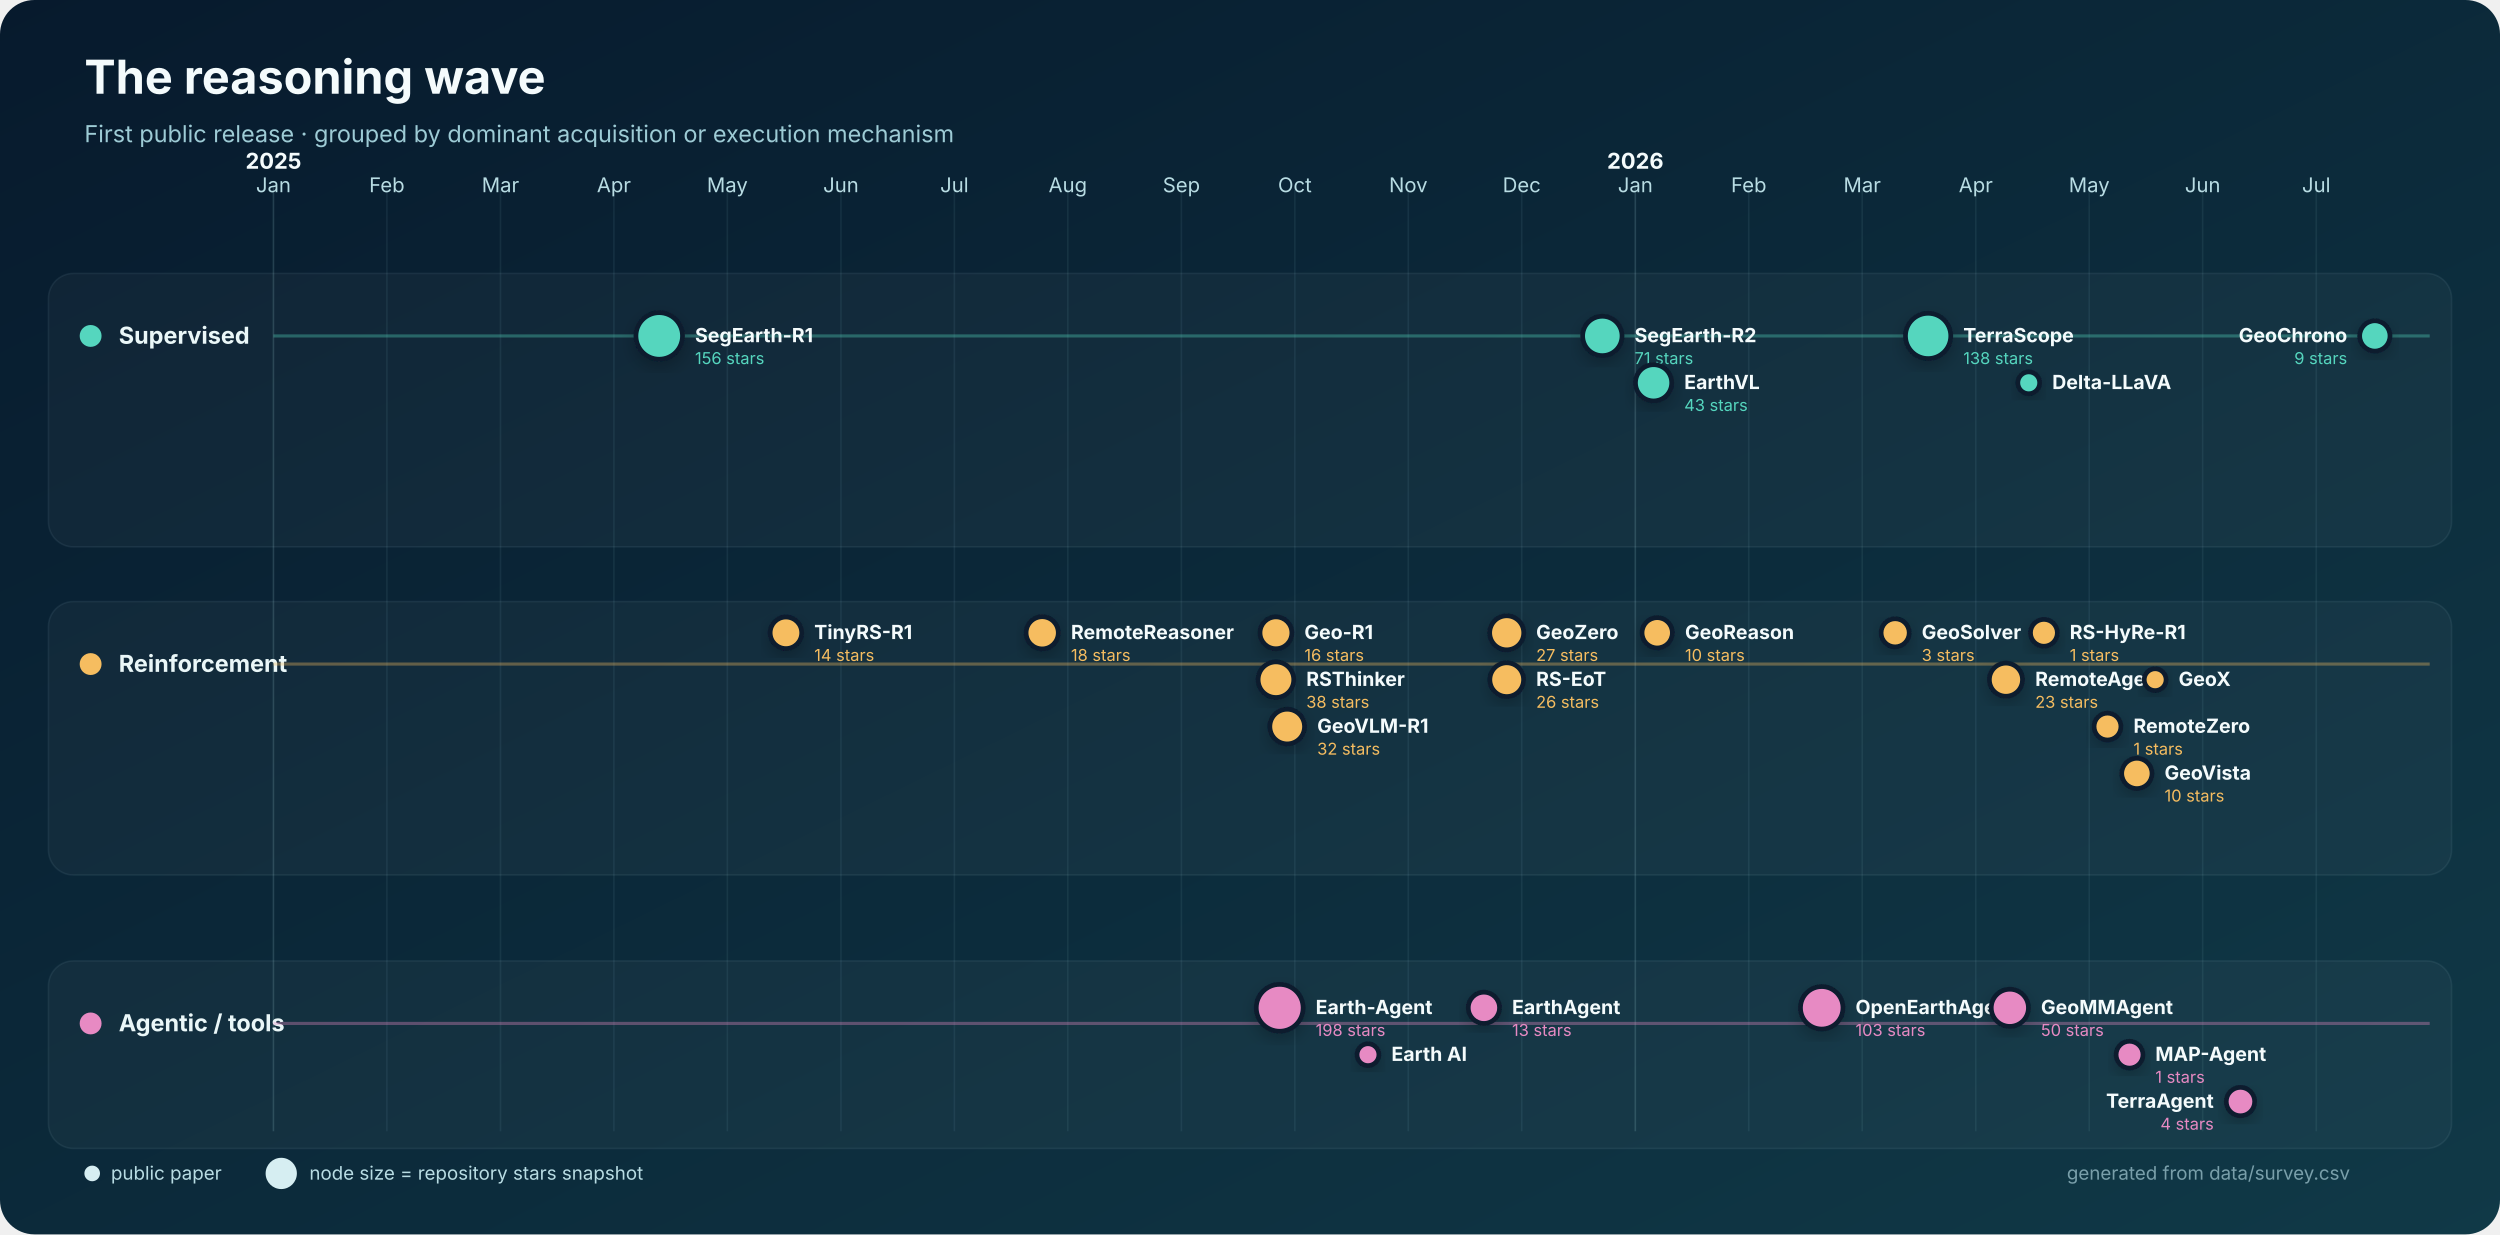
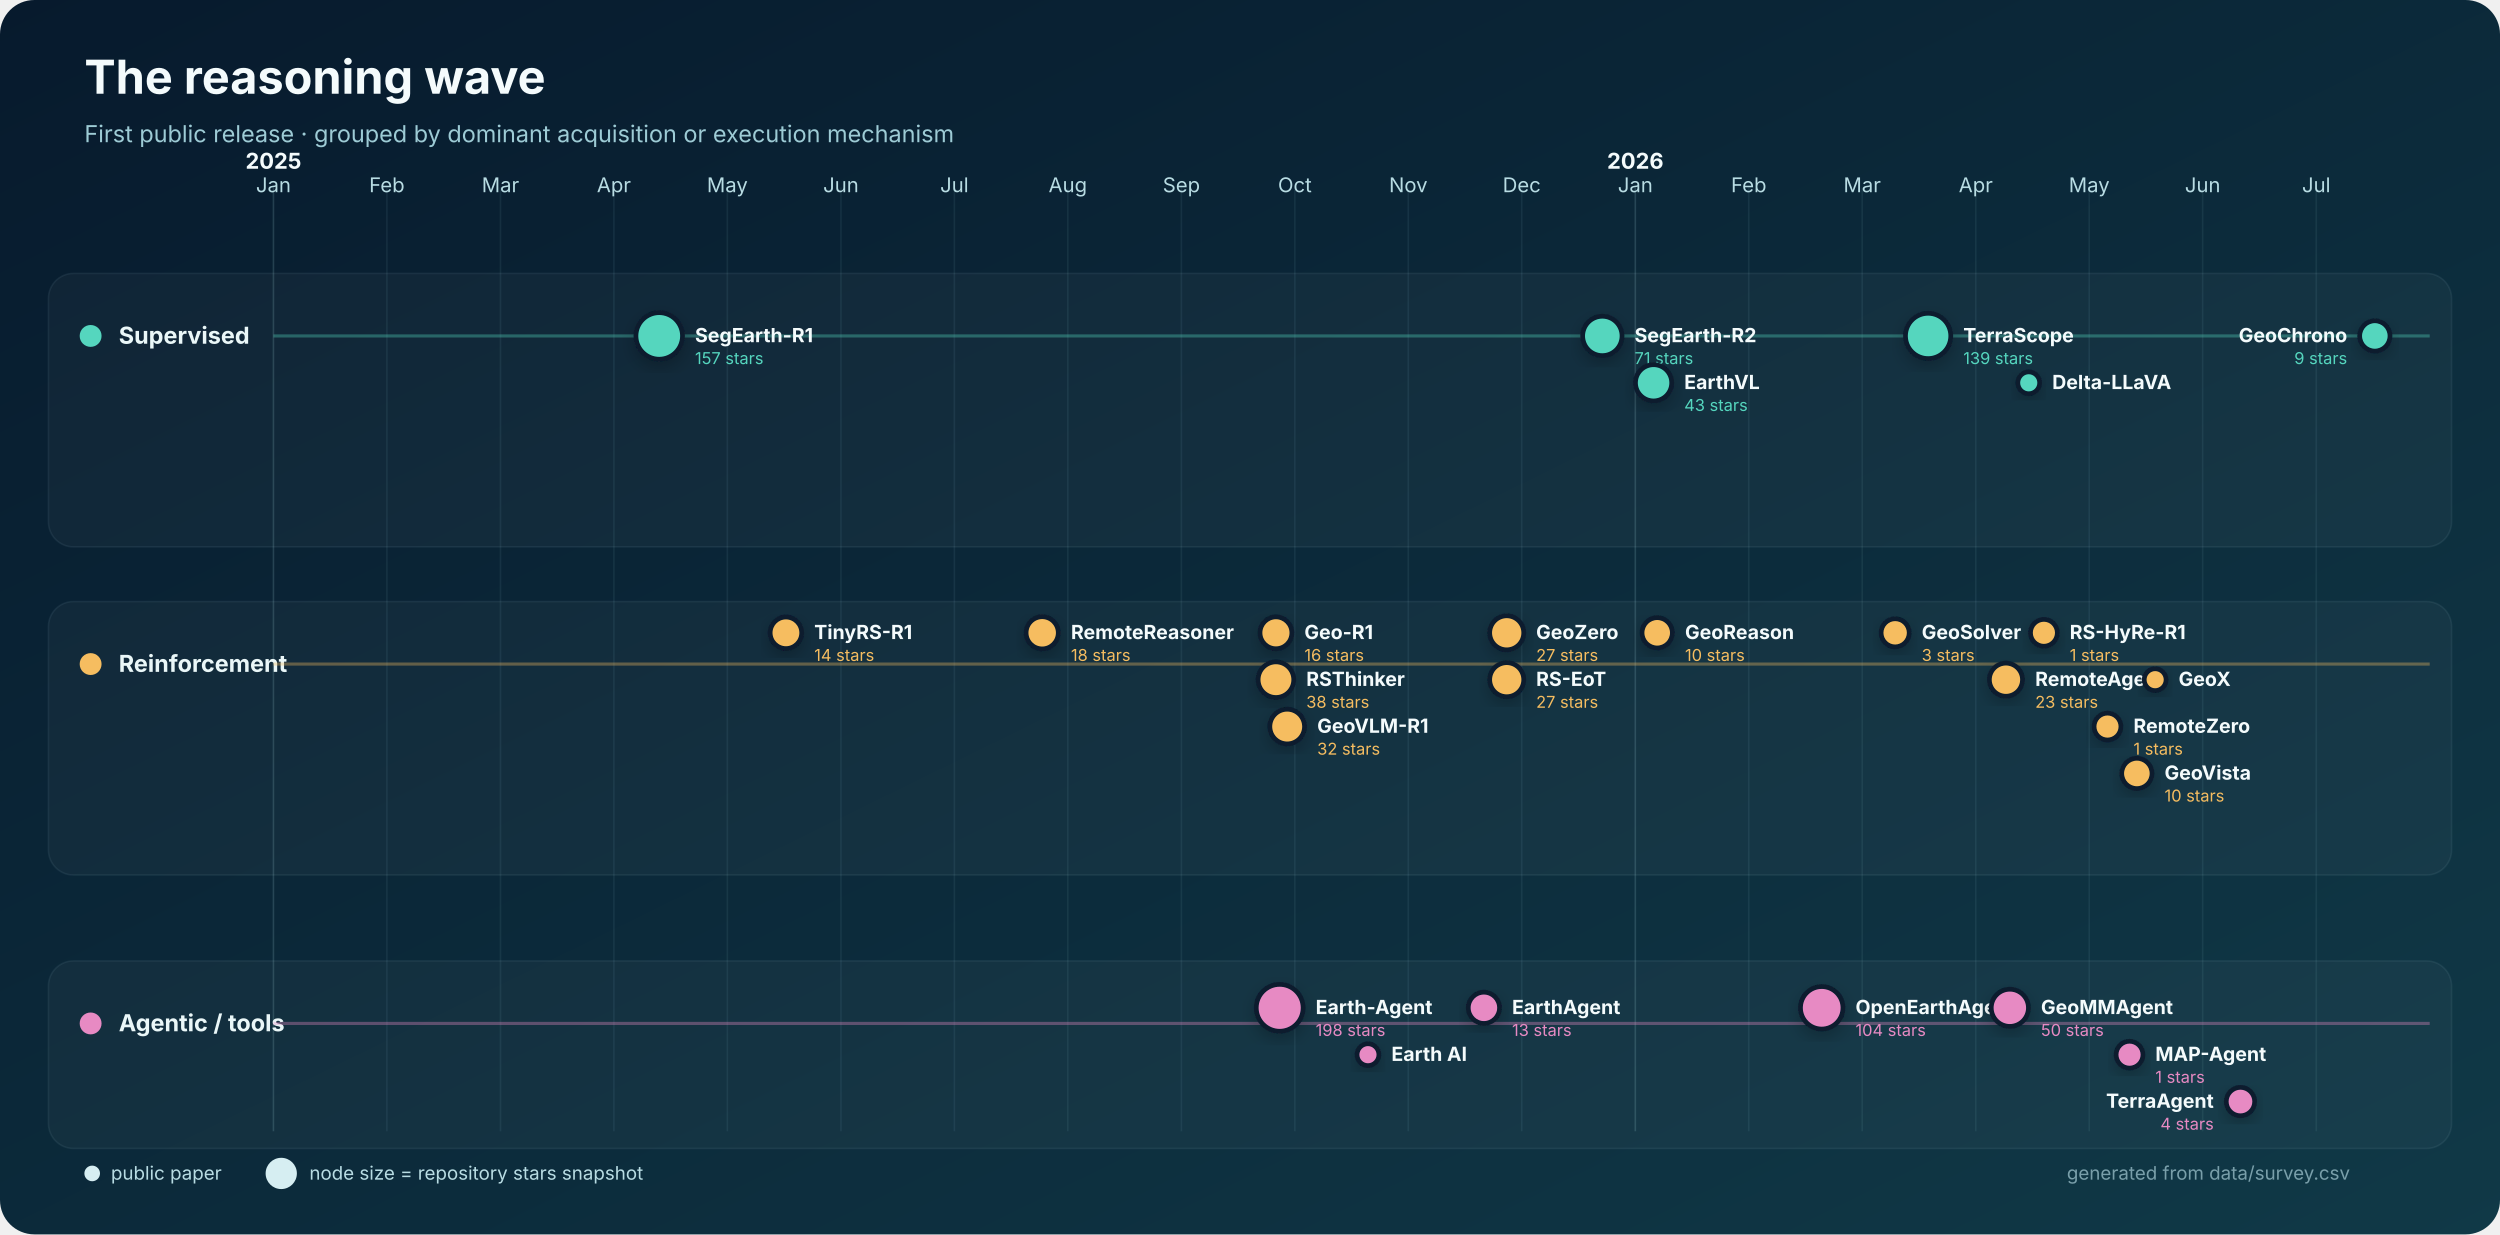
<svg xmlns="http://www.w3.org/2000/svg" width="1600" height="790" viewBox="0 0 1600 790" role="img" aria-labelledby="title desc">
  <defs>
    <linearGradient id="bg" x1="0" y1="0" x2="1" y2="1">
      <stop stop-color="#071a2d" />
      <stop offset="1" stop-color="#103947" />
    </linearGradient>
    <filter id="shadow" x="-30%" y="-30%" width="160%" height="160%">
      <feDropShadow dx="0" dy="4" stdDeviation="5" flood-color="#000" flood-opacity=".22" />
    </filter>
  </defs>
  <rect width="1600" height="790" rx="22" fill="url(#bg)" />
  <text x="54" y="60" fill="#f4fbfc" font-family="Inter,Segoe UI,Arial,sans-serif" font-size="30" font-weight="750">The reasoning wave</text>
  <text x="54" y="91" fill="#9dcbd5" font-family="Inter,Segoe UI,Arial,sans-serif" font-size="15">First public release · grouped by dominant acquisition or execution mechanism</text>
  <g font-family="Inter,Segoe UI,Arial,sans-serif">
    <line x1="175.0" y1="120" x2="175.0" y2="724" stroke="#8bb9c2" stroke-opacity=".22" />
    <text x="175.0" y="123" text-anchor="middle" fill="#b8dce3" font-size="13">Jan</text>
    <text x="175.0" y="108" text-anchor="middle" fill="#f4fbfc" font-size="14" font-weight="700">2025</text>
    <line x1="247.6" y1="120" x2="247.6" y2="724" stroke="#8bb9c2" stroke-opacity=".10" />
    <text x="247.6" y="123" text-anchor="middle" fill="#b8dce3" font-size="13">Feb</text>
    <line x1="320.3" y1="120" x2="320.3" y2="724" stroke="#8bb9c2" stroke-opacity=".10" />
    <text x="320.3" y="123" text-anchor="middle" fill="#b8dce3" font-size="13">Mar</text>
    <line x1="392.9" y1="120" x2="392.9" y2="724" stroke="#8bb9c2" stroke-opacity=".10" />
    <text x="392.9" y="123" text-anchor="middle" fill="#b8dce3" font-size="13">Apr</text>
    <line x1="465.5" y1="120" x2="465.5" y2="724" stroke="#8bb9c2" stroke-opacity=".10" />
    <text x="465.5" y="123" text-anchor="middle" fill="#b8dce3" font-size="13">May</text>
    <line x1="538.2" y1="120" x2="538.2" y2="724" stroke="#8bb9c2" stroke-opacity=".10" />
    <text x="538.2" y="123" text-anchor="middle" fill="#b8dce3" font-size="13">Jun</text>
    <line x1="610.8" y1="120" x2="610.8" y2="724" stroke="#8bb9c2" stroke-opacity=".10" />
    <text x="610.8" y="123" text-anchor="middle" fill="#b8dce3" font-size="13">Jul</text>
    <line x1="683.4" y1="120" x2="683.4" y2="724" stroke="#8bb9c2" stroke-opacity=".10" />
    <text x="683.4" y="123" text-anchor="middle" fill="#b8dce3" font-size="13">Aug</text>
    <line x1="756.1" y1="120" x2="756.1" y2="724" stroke="#8bb9c2" stroke-opacity=".10" />
    <text x="756.1" y="123" text-anchor="middle" fill="#b8dce3" font-size="13">Sep</text>
    <line x1="828.7" y1="120" x2="828.7" y2="724" stroke="#8bb9c2" stroke-opacity=".10" />
    <text x="828.7" y="123" text-anchor="middle" fill="#b8dce3" font-size="13">Oct</text>
    <line x1="901.3" y1="120" x2="901.3" y2="724" stroke="#8bb9c2" stroke-opacity=".10" />
    <text x="901.3" y="123" text-anchor="middle" fill="#b8dce3" font-size="13">Nov</text>
    <line x1="973.9" y1="120" x2="973.9" y2="724" stroke="#8bb9c2" stroke-opacity=".10" />
    <text x="973.9" y="123" text-anchor="middle" fill="#b8dce3" font-size="13">Dec</text>
    <line x1="1046.6" y1="120" x2="1046.6" y2="724" stroke="#8bb9c2" stroke-opacity=".22" />
    <text x="1046.6" y="123" text-anchor="middle" fill="#b8dce3" font-size="13">Jan</text>
    <text x="1046.6" y="108" text-anchor="middle" fill="#f4fbfc" font-size="14" font-weight="700">2026</text>
    <line x1="1119.2" y1="120" x2="1119.2" y2="724" stroke="#8bb9c2" stroke-opacity=".10" />
    <text x="1119.2" y="123" text-anchor="middle" fill="#b8dce3" font-size="13">Feb</text>
    <line x1="1191.8" y1="120" x2="1191.8" y2="724" stroke="#8bb9c2" stroke-opacity=".10" />
    <text x="1191.8" y="123" text-anchor="middle" fill="#b8dce3" font-size="13">Mar</text>
    <line x1="1264.5" y1="120" x2="1264.5" y2="724" stroke="#8bb9c2" stroke-opacity=".10" />
    <text x="1264.5" y="123" text-anchor="middle" fill="#b8dce3" font-size="13">Apr</text>
    <line x1="1337.1" y1="120" x2="1337.1" y2="724" stroke="#8bb9c2" stroke-opacity=".10" />
    <text x="1337.1" y="123" text-anchor="middle" fill="#b8dce3" font-size="13">May</text>
    <line x1="1409.7" y1="120" x2="1409.7" y2="724" stroke="#8bb9c2" stroke-opacity=".10" />
    <text x="1409.7" y="123" text-anchor="middle" fill="#b8dce3" font-size="13">Jun</text>
    <line x1="1482.4" y1="120" x2="1482.4" y2="724" stroke="#8bb9c2" stroke-opacity=".10" />
    <text x="1482.4" y="123" text-anchor="middle" fill="#b8dce3" font-size="13">Jul</text>
    <rect x="31" y="175" width="1538" height="175" rx="16" fill="#ffffff" fill-opacity=".035" stroke="#b9dfe5" stroke-opacity=".08" />
    <circle cx="58" cy="215" r="7" fill="#55d6be" />
    <text x="76" y="220" fill="#eaf7f8" font-size="15" font-weight="700">Supervised</text>
    <line x1="175" y1="215" x2="1555" y2="215" stroke="#55d6be" stroke-opacity=".35" stroke-width="2" />
    <rect x="31" y="385" width="1538" height="175" rx="16" fill="#ffffff" fill-opacity=".035" stroke="#b9dfe5" stroke-opacity=".08" />
    <circle cx="58" cy="425" r="7" fill="#f6bd60" />
    <text x="76" y="430" fill="#eaf7f8" font-size="15" font-weight="700">Reinforcement</text>
    <line x1="175" y1="425" x2="1555" y2="425" stroke="#f6bd60" stroke-opacity=".35" stroke-width="2" />
    <rect x="31" y="615" width="1538" height="120" rx="16" fill="#ffffff" fill-opacity=".035" stroke="#b9dfe5" stroke-opacity=".08" />
    <circle cx="58" cy="655" r="7" fill="#e78ac3" />
    <text x="76" y="660" fill="#eaf7f8" font-size="15" font-weight="700">Agentic / tools</text>
    <line x1="175" y1="655" x2="1555" y2="655" stroke="#e78ac3" stroke-opacity=".35" stroke-width="2" />
    <circle cx="421.9" cy="215.0" r="14.9" fill="#55d6be" stroke="#071a2d" stroke-width="3" filter="url(#shadow)" />
    <text x="444.8" y="219.0" text-anchor="start" fill="#f4fbfc" font-size="12.5" font-weight="650">SegEarth-R1</text>
-     <text x="444.8" y="233.0" text-anchor="start" fill="#55d6be" font-size="10.5">156 stars</text>
+     <text x="444.8" y="233.0" text-anchor="start" fill="#55d6be" font-size="10.5">157 stars</text>
    <circle cx="1025.5" cy="215.0" r="12.6" fill="#55d6be" stroke="#071a2d" stroke-width="3" filter="url(#shadow)" />
    <text x="1046.1" y="219.0" text-anchor="start" fill="#f4fbfc" font-size="12.5" font-weight="650">SegEarth-R2</text>
    <text x="1046.1" y="233.0" text-anchor="start" fill="#55d6be" font-size="10.5">71 stars</text>
    <circle cx="1058.3" cy="245.0" r="11.6" fill="#55d6be" stroke="#071a2d" stroke-width="3" filter="url(#shadow)" />
    <text x="1077.9" y="249.0" text-anchor="start" fill="#f4fbfc" font-size="12.5" font-weight="650">EarthVL</text>
    <text x="1077.9" y="263.0" text-anchor="start" fill="#55d6be" font-size="10.5">43 stars</text>
    <circle cx="1234.0" cy="215.0" r="14.5" fill="#55d6be" stroke="#071a2d" stroke-width="3" filter="url(#shadow)" />
    <text x="1256.5" y="219.0" text-anchor="start" fill="#f4fbfc" font-size="12.5" font-weight="650">TerraScope</text>
-     <text x="1256.5" y="233.0" text-anchor="start" fill="#55d6be" font-size="10.5">138 stars</text>
+     <text x="1256.5" y="233.0" text-anchor="start" fill="#55d6be" font-size="10.5">139 stars</text>
    <circle cx="1298.4" cy="245.0" r="7.0" fill="#55d6be" stroke="#071a2d" stroke-width="3" filter="url(#shadow)" />
    <text x="1313.4" y="249.0" text-anchor="start" fill="#f4fbfc" font-size="12.5" font-weight="650">Delta-LLaVA</text>
    <circle cx="1519.9" cy="215.0" r="9.7" fill="#55d6be" stroke="#071a2d" stroke-width="3" filter="url(#shadow)" />
    <text x="1502.2" y="219.0" text-anchor="end" fill="#f4fbfc" font-size="12.5" font-weight="650">GeoChrono</text>
    <text x="1502.2" y="233.0" text-anchor="end" fill="#55d6be" font-size="10.5">9 stars</text>
    <circle cx="503.0" cy="405.0" r="10.1" fill="#f6bd60" stroke="#071a2d" stroke-width="3" filter="url(#shadow)" />
    <text x="521.1" y="409.0" text-anchor="start" fill="#f4fbfc" font-size="12.5" font-weight="650">TinyRS-R1</text>
    <text x="521.1" y="423.0" text-anchor="start" fill="#f6bd60" font-size="10.5">14 stars</text>
    <circle cx="667.0" cy="405.0" r="10.3" fill="#f6bd60" stroke="#071a2d" stroke-width="3" filter="url(#shadow)" />
    <text x="685.4" y="409.0" text-anchor="start" fill="#f4fbfc" font-size="12.5" font-weight="650">RemoteReasoner</text>
    <text x="685.4" y="423.0" text-anchor="start" fill="#f6bd60" font-size="10.5">18 stars</text>
    <circle cx="816.6" cy="405.0" r="10.2" fill="#f6bd60" stroke="#071a2d" stroke-width="3" filter="url(#shadow)" />
    <text x="834.8" y="409.0" text-anchor="start" fill="#f4fbfc" font-size="12.5" font-weight="650">Geo-R1</text>
    <text x="834.8" y="423.0" text-anchor="start" fill="#f6bd60" font-size="10.5">16 stars</text>
    <circle cx="816.6" cy="435.0" r="11.4" fill="#f6bd60" stroke="#071a2d" stroke-width="3" filter="url(#shadow)" />
    <text x="836.0" y="439.0" text-anchor="start" fill="#f4fbfc" font-size="12.5" font-weight="650">RSThinker</text>
    <text x="836.0" y="453.0" text-anchor="start" fill="#f6bd60" font-size="10.5">38 stars</text>
    <circle cx="823.8" cy="465.0" r="11.1" fill="#f6bd60" stroke="#071a2d" stroke-width="3" filter="url(#shadow)" />
    <text x="843.0" y="469.0" text-anchor="start" fill="#f4fbfc" font-size="12.5" font-weight="650">GeoVLM-R1</text>
    <text x="843.0" y="483.0" text-anchor="start" fill="#f6bd60" font-size="10.5">32 stars</text>
    <circle cx="964.3" cy="405.0" r="10.9" fill="#f6bd60" stroke="#071a2d" stroke-width="3" filter="url(#shadow)" />
    <text x="983.1" y="409.0" text-anchor="start" fill="#f4fbfc" font-size="12.5" font-weight="650">GeoZero</text>
    <text x="983.1" y="423.0" text-anchor="start" fill="#f6bd60" font-size="10.5">27 stars</text>
-     <circle cx="964.3" cy="435.0" r="10.8" fill="#f6bd60" stroke="#071a2d" stroke-width="3" filter="url(#shadow)" />
+     <circle cx="964.3" cy="435.0" r="10.9" fill="#f6bd60" stroke="#071a2d" stroke-width="3" filter="url(#shadow)" />
    <text x="983.1" y="439.0" text-anchor="start" fill="#f4fbfc" font-size="12.5" font-weight="650">RS-EoT</text>
-     <text x="983.1" y="453.0" text-anchor="start" fill="#f6bd60" font-size="10.5">26 stars</text>
+     <text x="983.1" y="453.0" text-anchor="start" fill="#f6bd60" font-size="10.5">27 stars</text>
    <circle cx="1060.6" cy="405.0" r="9.7" fill="#f6bd60" stroke="#071a2d" stroke-width="3" filter="url(#shadow)" />
    <text x="1078.4" y="409.0" text-anchor="start" fill="#f4fbfc" font-size="12.5" font-weight="650">GeoReason</text>
    <text x="1078.4" y="423.0" text-anchor="start" fill="#f6bd60" font-size="10.5">10 stars</text>
    <circle cx="1212.9" cy="405.0" r="9.0" fill="#f6bd60" stroke="#071a2d" stroke-width="3" filter="url(#shadow)" />
    <text x="1229.9" y="409.0" text-anchor="start" fill="#f4fbfc" font-size="12.5" font-weight="650">GeoSolver</text>
    <text x="1229.9" y="423.0" text-anchor="start" fill="#f6bd60" font-size="10.5">3 stars</text>
    <circle cx="1283.8" cy="435.0" r="10.6" fill="#f6bd60" stroke="#071a2d" stroke-width="3" filter="url(#shadow)" />
    <text x="1302.5" y="439.0" text-anchor="start" fill="#f4fbfc" font-size="12.5" font-weight="650">RemoteAgent</text>
    <text x="1302.5" y="453.0" text-anchor="start" fill="#f6bd60" font-size="10.5">23 stars</text>
    <circle cx="1308.1" cy="405.0" r="8.6" fill="#f6bd60" stroke="#071a2d" stroke-width="3" filter="url(#shadow)" />
    <text x="1324.6" y="409.0" text-anchor="start" fill="#f4fbfc" font-size="12.5" font-weight="650">RS-HyRe-R1</text>
    <text x="1324.6" y="423.0" text-anchor="start" fill="#f6bd60" font-size="10.5">1 stars</text>
    <circle cx="1348.8" cy="465.0" r="8.6" fill="#f6bd60" stroke="#071a2d" stroke-width="3" filter="url(#shadow)" />
    <text x="1365.4" y="469.0" text-anchor="start" fill="#f4fbfc" font-size="12.5" font-weight="650">RemoteZero</text>
    <text x="1365.4" y="483.0" text-anchor="start" fill="#f6bd60" font-size="10.5">1 stars</text>
    <circle cx="1367.6" cy="495.0" r="9.7" fill="#f6bd60" stroke="#071a2d" stroke-width="3" filter="url(#shadow)" />
    <text x="1385.3" y="499.0" text-anchor="start" fill="#f4fbfc" font-size="12.5" font-weight="650">GeoVista</text>
    <text x="1385.3" y="513.0" text-anchor="start" fill="#f6bd60" font-size="10.5">10 stars</text>
    <circle cx="1379.3" cy="435.0" r="7.0" fill="#f6bd60" stroke="#071a2d" stroke-width="3" filter="url(#shadow)" />
    <text x="1394.3" y="439.0" text-anchor="start" fill="#f4fbfc" font-size="12.5" font-weight="650">GeoX</text>
    <circle cx="819.0" cy="645.0" r="15.0" fill="#e78ac3" stroke="#071a2d" stroke-width="3" filter="url(#shadow)" />
    <text x="842.0" y="649.0" text-anchor="start" fill="#f4fbfc" font-size="12.5" font-weight="650">Earth-Agent</text>
    <text x="842.0" y="663.0" text-anchor="start" fill="#e78ac3" font-size="10.5">198 stars</text>
    <circle cx="875.5" cy="675.0" r="7.0" fill="#e78ac3" stroke="#071a2d" stroke-width="3" filter="url(#shadow)" />
    <text x="890.5" y="679.0" text-anchor="start" fill="#f4fbfc" font-size="12.5" font-weight="650">Earth AI</text>
    <circle cx="949.7" cy="645.0" r="10.0" fill="#e78ac3" stroke="#071a2d" stroke-width="3" filter="url(#shadow)" />
    <text x="967.7" y="649.0" text-anchor="start" fill="#f4fbfc" font-size="12.5" font-weight="650">EarthAgent</text>
    <text x="967.7" y="663.0" text-anchor="start" fill="#e78ac3" font-size="10.5">13 stars</text>
    <circle cx="1165.9" cy="645.0" r="13.6" fill="#e78ac3" stroke="#071a2d" stroke-width="3" filter="url(#shadow)" />
    <text x="1187.5" y="649.0" text-anchor="start" fill="#f4fbfc" font-size="12.5" font-weight="650">OpenEarthAgent</text>
-     <text x="1187.5" y="663.0" text-anchor="start" fill="#e78ac3" font-size="10.5">103 stars</text>
+     <text x="1187.5" y="663.0" text-anchor="start" fill="#e78ac3" font-size="10.5">104 stars</text>
    <circle cx="1286.3" cy="645.0" r="11.9" fill="#e78ac3" stroke="#071a2d" stroke-width="3" filter="url(#shadow)" />
    <text x="1306.2" y="649.0" text-anchor="start" fill="#f4fbfc" font-size="12.5" font-weight="650">GeoMMAgent</text>
    <text x="1306.2" y="663.0" text-anchor="start" fill="#e78ac3" font-size="10.5">50 stars</text>
    <circle cx="1362.9" cy="675.0" r="8.6" fill="#e78ac3" stroke="#071a2d" stroke-width="3" filter="url(#shadow)" />
    <text x="1379.4" y="679.0" text-anchor="start" fill="#f4fbfc" font-size="12.5" font-weight="650">MAP-Agent</text>
    <text x="1379.4" y="693.0" text-anchor="start" fill="#e78ac3" font-size="10.5">1 stars</text>
    <circle cx="1433.9" cy="705.0" r="9.1" fill="#e78ac3" stroke="#071a2d" stroke-width="3" filter="url(#shadow)" />
    <text x="1416.8" y="709.0" text-anchor="end" fill="#f4fbfc" font-size="12.5" font-weight="650">TerraAgent</text>
    <text x="1416.8" y="723.0" text-anchor="end" fill="#e78ac3" font-size="10.5">4 stars</text>
    <g transform="translate(54 751)" font-size="12">
      <circle cx="5" cy="0" r="5" fill="#d6eef2" />
      <text x="17" y="4" fill="#b8dce3">public paper</text>
      <circle cx="126" cy="0" r="10" fill="#d6eef2" />
      <text x="144" y="4" fill="#b8dce3">node size = repository stars snapshot</text>
      <text x="1450" y="4" text-anchor="end" fill="#799faa">generated from data/survey.csv</text>
    </g>
  </g>
</svg>
